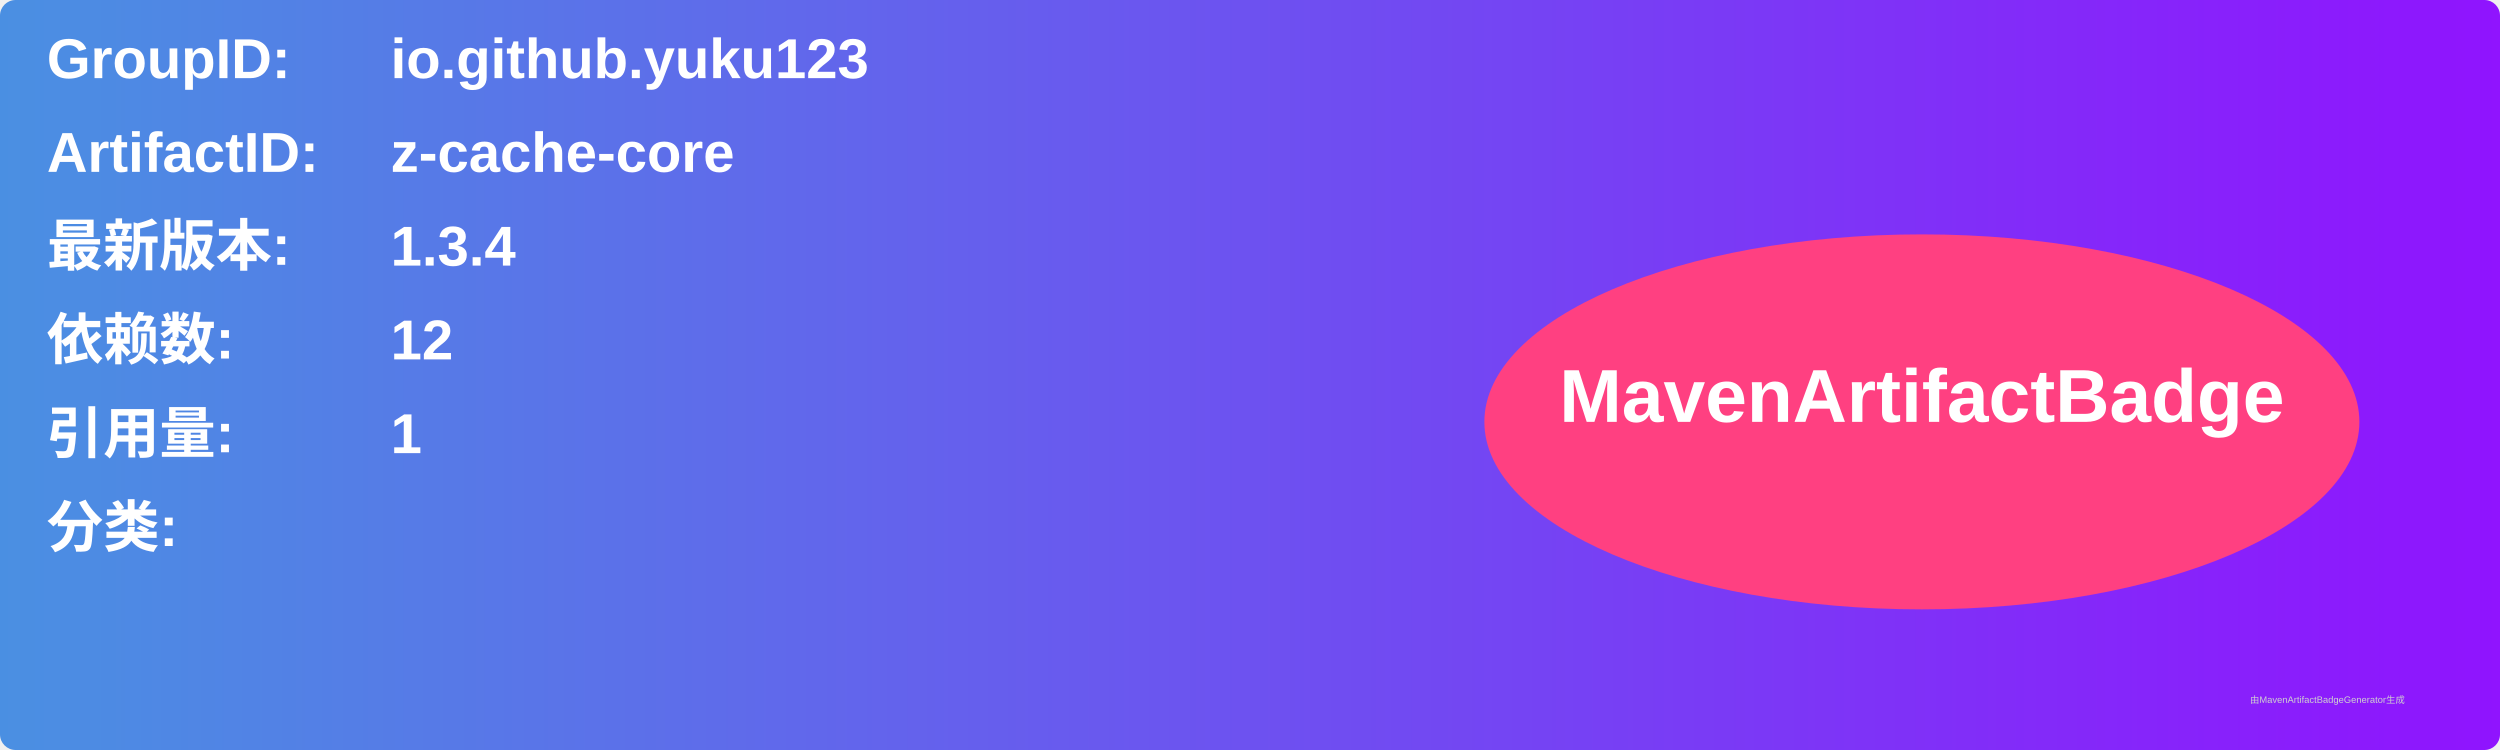
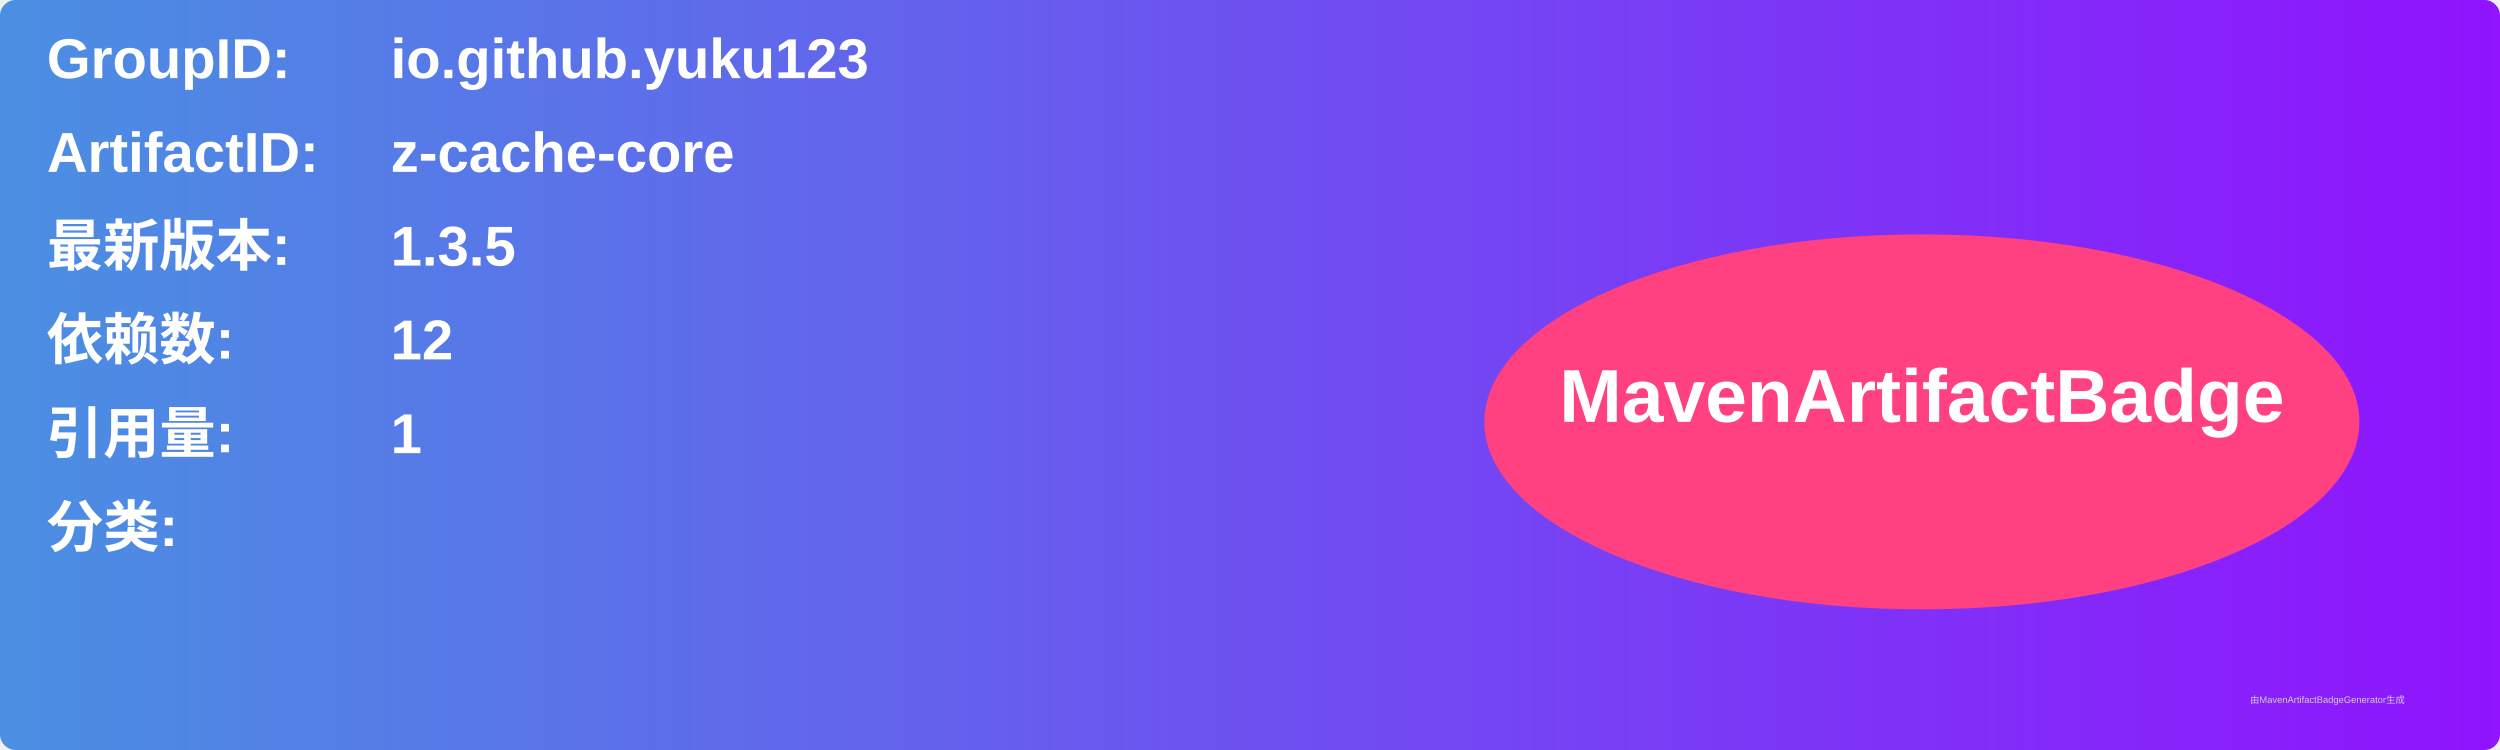
<svg xmlns="http://www.w3.org/2000/svg" width="800" height="240" viewBox="0 0 800 240">
  <linearGradient id="grad" x1="0%" y1="0%" x2="100%" y2="0%">
    <stop offset="0%" stop-color="#4a90e2" />
    <stop offset="100%" stop-color="#9013fe" />
  </linearGradient>
  <rect width="100%" height="100%" rx="5" ry="5" fill="url(#grad)" />
  <g transform="translate(15, 15)">
    <text x="0" y="10" font-family="Arial" font-size="18" fill="white" font-weight="bold" width="260">GroupID:</text>
    <text x="110" y="10" font-family="Arial" font-size="18" fill="white" font-weight="bold" width="460">io.github.yuku123</text>
    <text x="0" y="40" font-family="Arial" font-size="18" fill="white" font-weight="bold" width="260">ArtifactID:</text>
    <text x="110" y="40" font-family="Arial" font-size="18" fill="white" font-weight="bold" width="460">z-cache-core</text>
    <text x="0" y="70" font-family="Arial" font-size="18" fill="white" font-weight="bold">最新版本:</text>
    <text x="110" y="70" font-family="Arial" font-size="18" fill="white" font-weight="bold">
-       <tspan font-weight="bold">1.3.4</tspan>
+       <tspan font-weight="bold">1.3.5</tspan>
    </text>
    <text x="0" y="100" font-family="Arial" font-size="18" fill="white" font-weight="bold">依赖数: </text>
    <text x="110" y="100" font-family="Arial" font-size="18" fill="white">
      <tspan font-weight="bold">12</tspan>
    </text>
    <text x="0" y="130" font-family="Arial" font-size="18" fill="white" font-weight="bold">引用量: </text>
    <text x="110" y="130" font-family="Arial" font-size="18" fill="white">
      <tspan font-weight="bold">1</tspan>
    </text>
    <text x="0" y="160" font-family="Arial" font-size="18" fill="white" font-weight="bold">分类:</text>
    <text x="10" y="190" font-family="Arial" font-size="10" fill="white">
      <tspan font-weight="bold" />
    </text>
    <ellipse cx="600" cy="120" rx="140" ry="60" fill="#ff4081" />
    <text x="600" y="120" text-anchor="middle" font-family="Arial" font-size="24" fill="white" font-weight="bold">MavenArtifactBadge</text>
  </g>
  <text x="720" y="225" font-family="Arial" font-size="3" fill="#d0d0d0">由MavenArtifactBadgeGenerator生成</text>
</svg>
